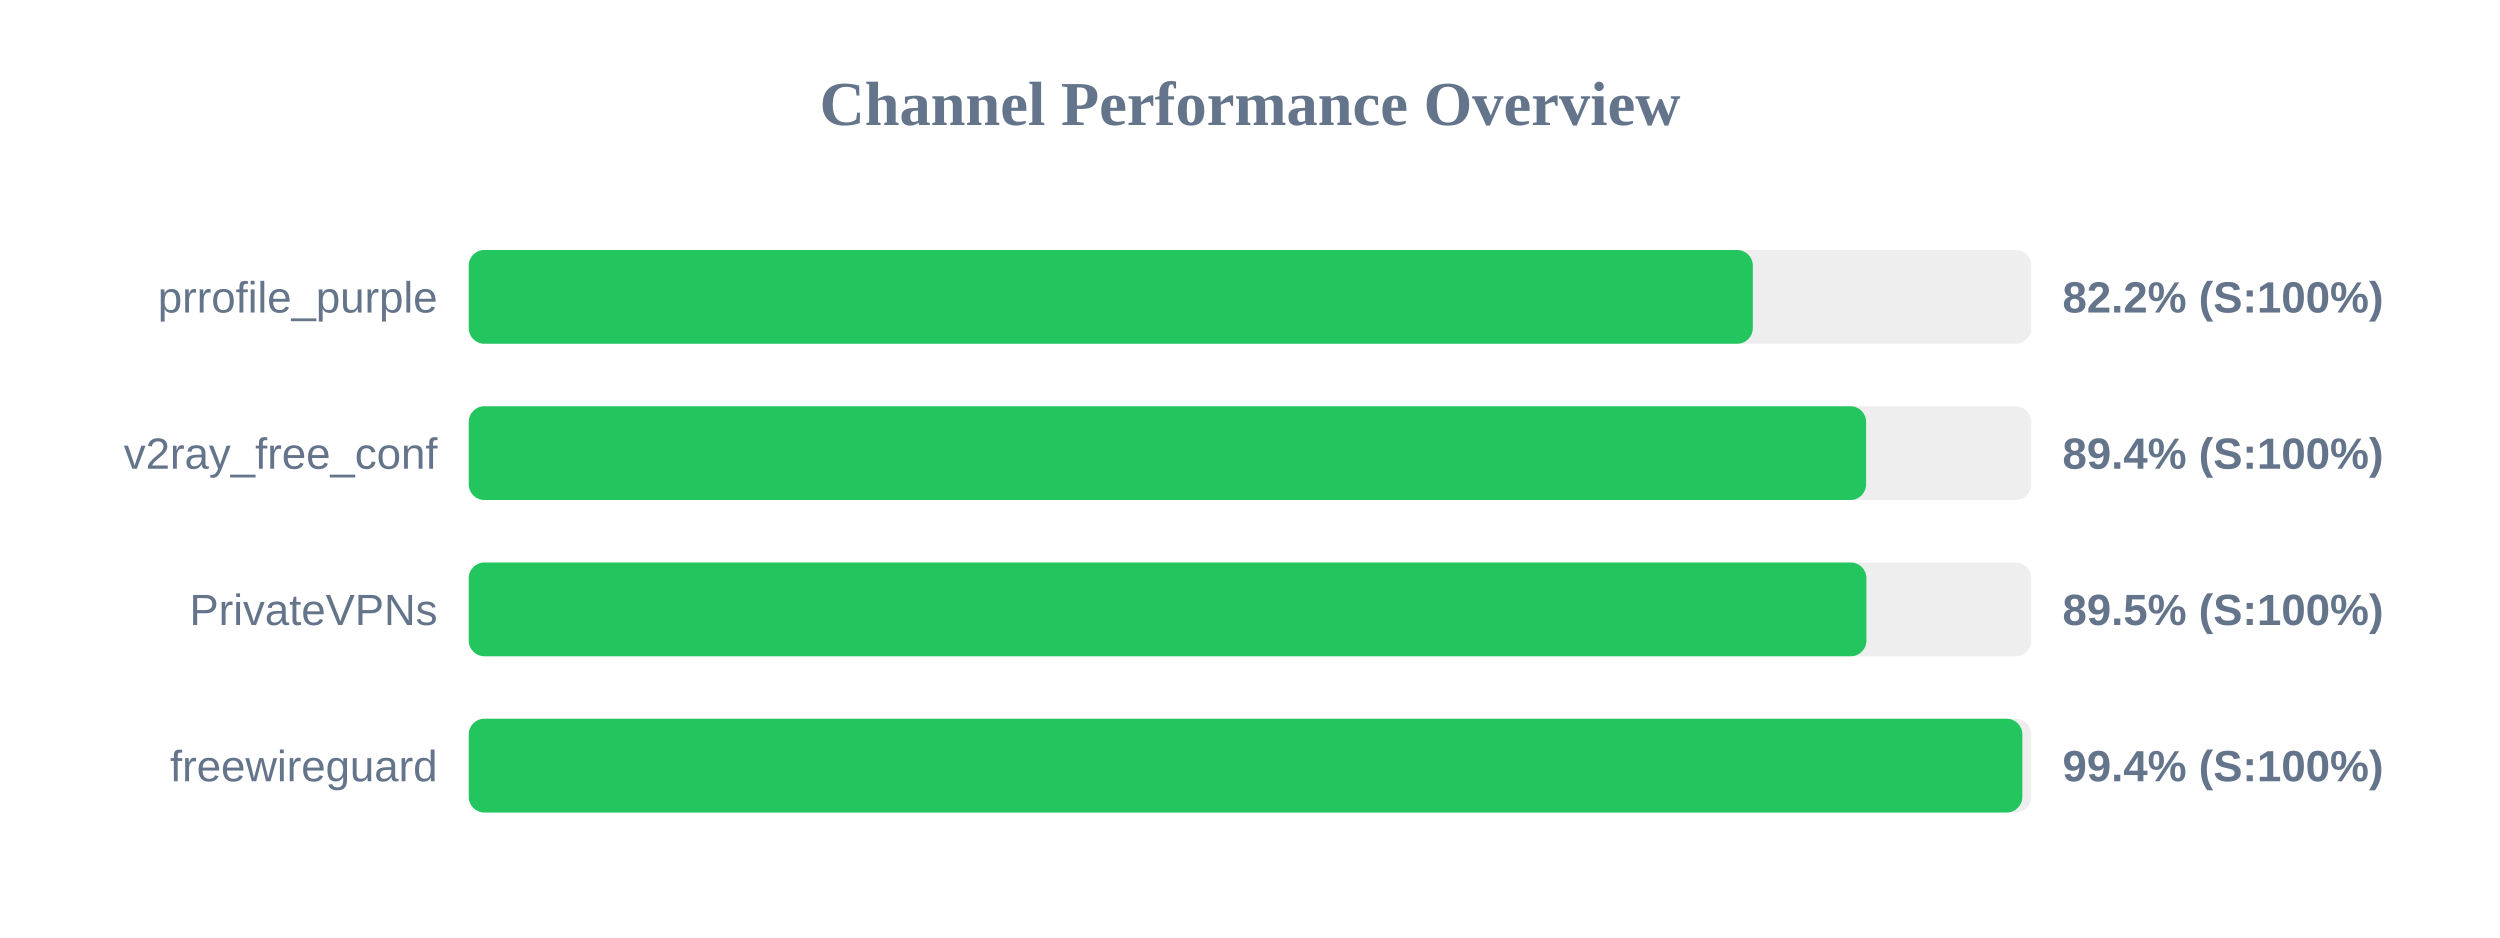
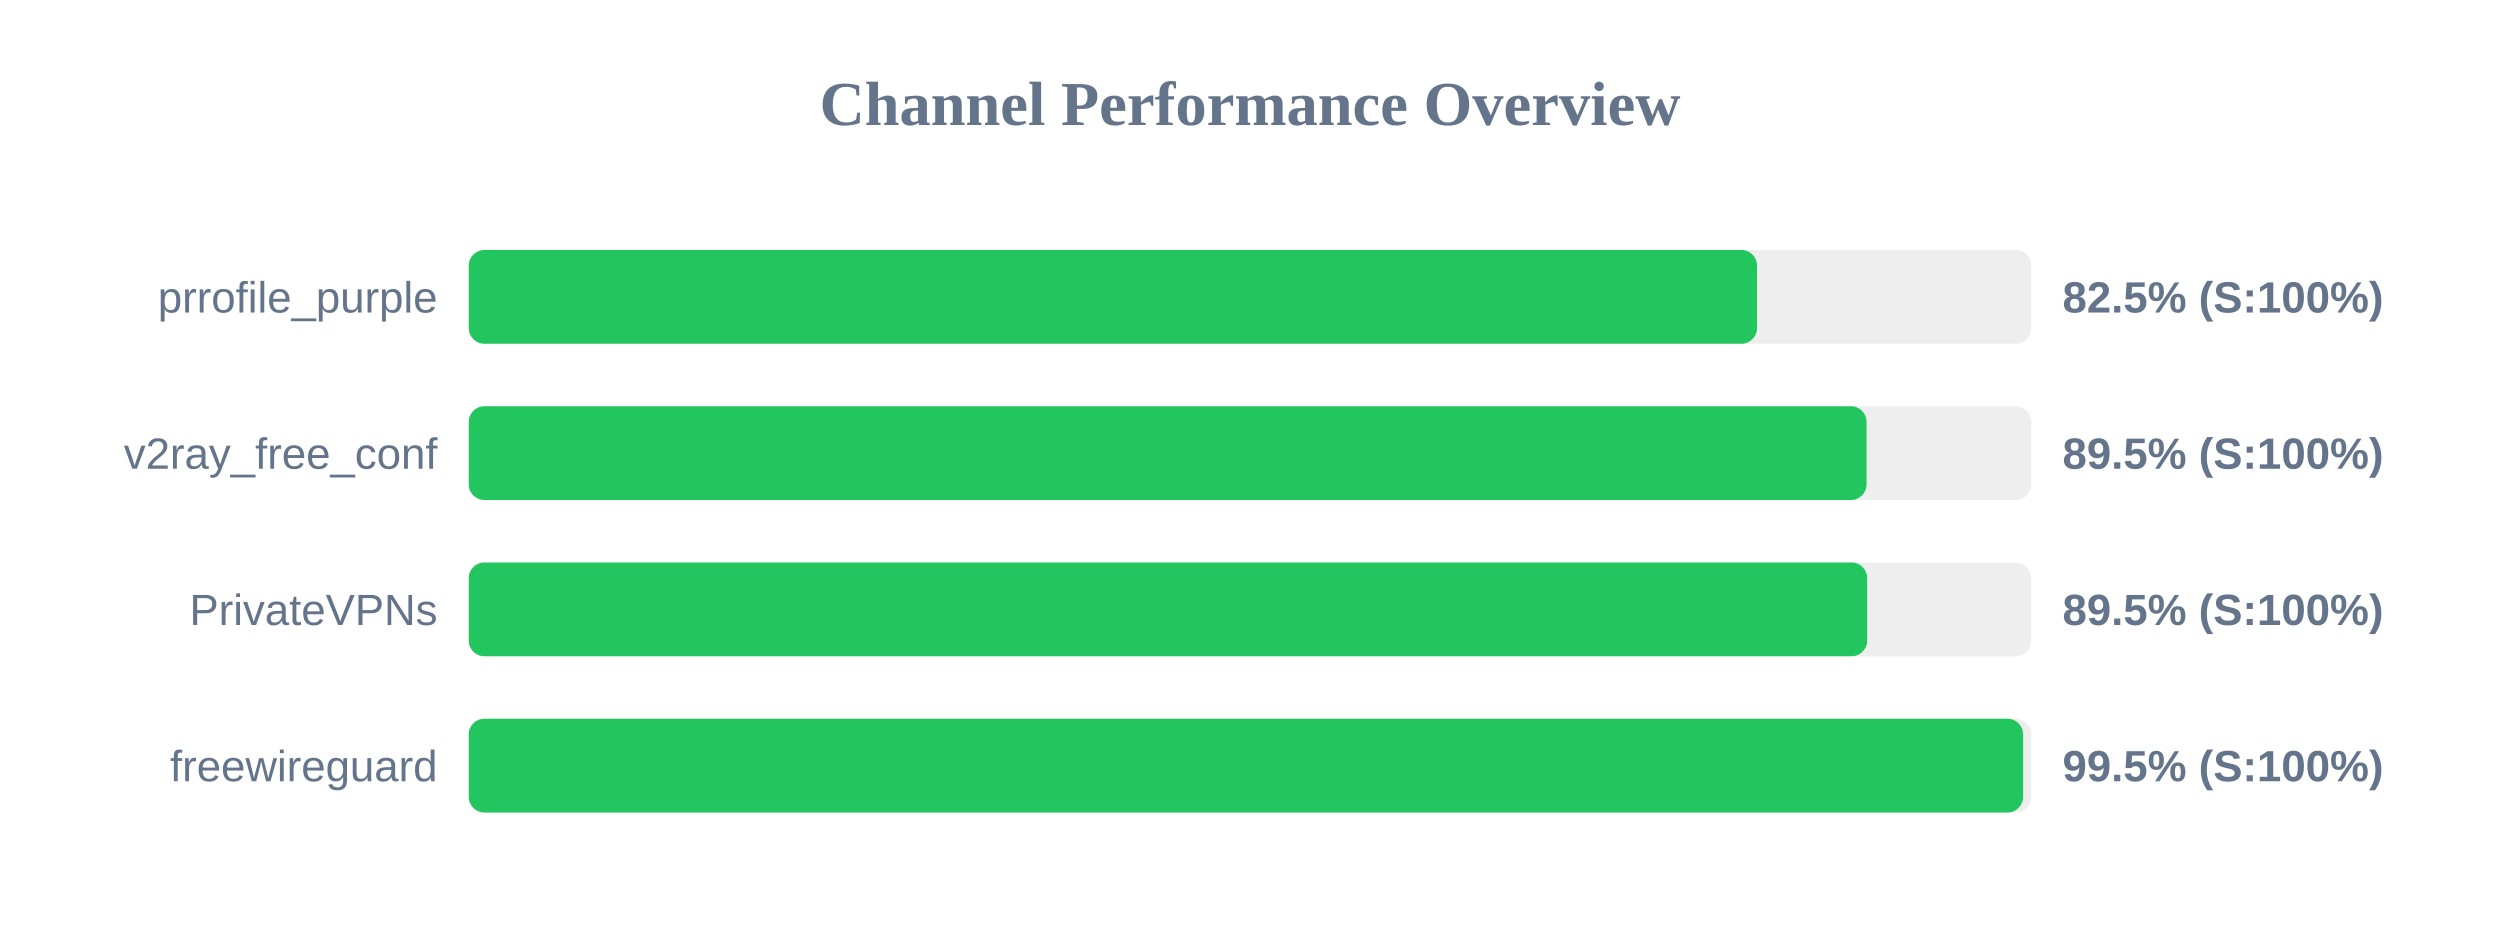
<svg xmlns="http://www.w3.org/2000/svg" width="800" height="300" version="1.1">
  <style>
        .row { font: 14px Arial; fill: #64748b; }
        .score { font: bold 14px Arial; fill: #64748b; }
    </style>
  <text x="400" y="40" text-anchor="middle" font-size="20px" font-weight="bold" fill="#64748b">Channel Performance Overview</text>
  <rect x="150" y="80" width="500" height="30" fill="#eee" rx="5" />
-   <rect x="150" y="80" width="410.9" height="30" fill="#22c55e" rx="5" />
+   <rect x="150" y="80" width="412.25" height="30" fill="#22c55e" rx="5" />
  <text x="140" y="100" text-anchor="end" class="row">prrofile_purple</text>
-   <text x="660" y="100" text-anchor="start" class="score">82.2% (S:100%)</text>
+   <text x="660" y="100" text-anchor="start" class="score">82.5% (S:100%)</text>
  <rect x="150" y="130" width="500" height="30" fill="#eee" rx="5" />
-   <rect x="150" y="130" width="447.15" height="30" fill="#22c55e" rx="5" />
+   <rect x="150" y="130" width="447.3" height="30" fill="#22c55e" rx="5" />
  <text x="140" y="150" text-anchor="end" class="row">v2ray_free_conf</text>
-   <text x="660" y="150" text-anchor="start" class="score">89.4% (S:100%)</text>
+   <text x="660" y="150" text-anchor="start" class="score">89.5% (S:100%)</text>
  <rect x="150" y="180" width="500" height="30" fill="#eee" rx="5" />
-   <rect x="150" y="180" width="447.25" height="30" fill="#22c55e" rx="5" />
+   <rect x="150" y="180" width="447.5" height="30" fill="#22c55e" rx="5" />
  <text x="140" y="200" text-anchor="end" class="row">PrivateVPNs</text>
  <text x="660" y="200" text-anchor="start" class="score">89.5% (S:100%)</text>
  <rect x="150" y="230" width="500" height="30" fill="#eee" rx="5" />
-   <rect x="150" y="230" width="497.15" height="30" fill="#22c55e" rx="5" />
+   <rect x="150" y="230" width="497.4" height="30" fill="#22c55e" rx="5" />
  <text x="140" y="250" text-anchor="end" class="row">freewireguard</text>
-   <text x="660" y="250" text-anchor="start" class="score">99.4% (S:100%)</text>
+   <text x="660" y="250" text-anchor="start" class="score">99.5% (S:100%)</text>
</svg>
